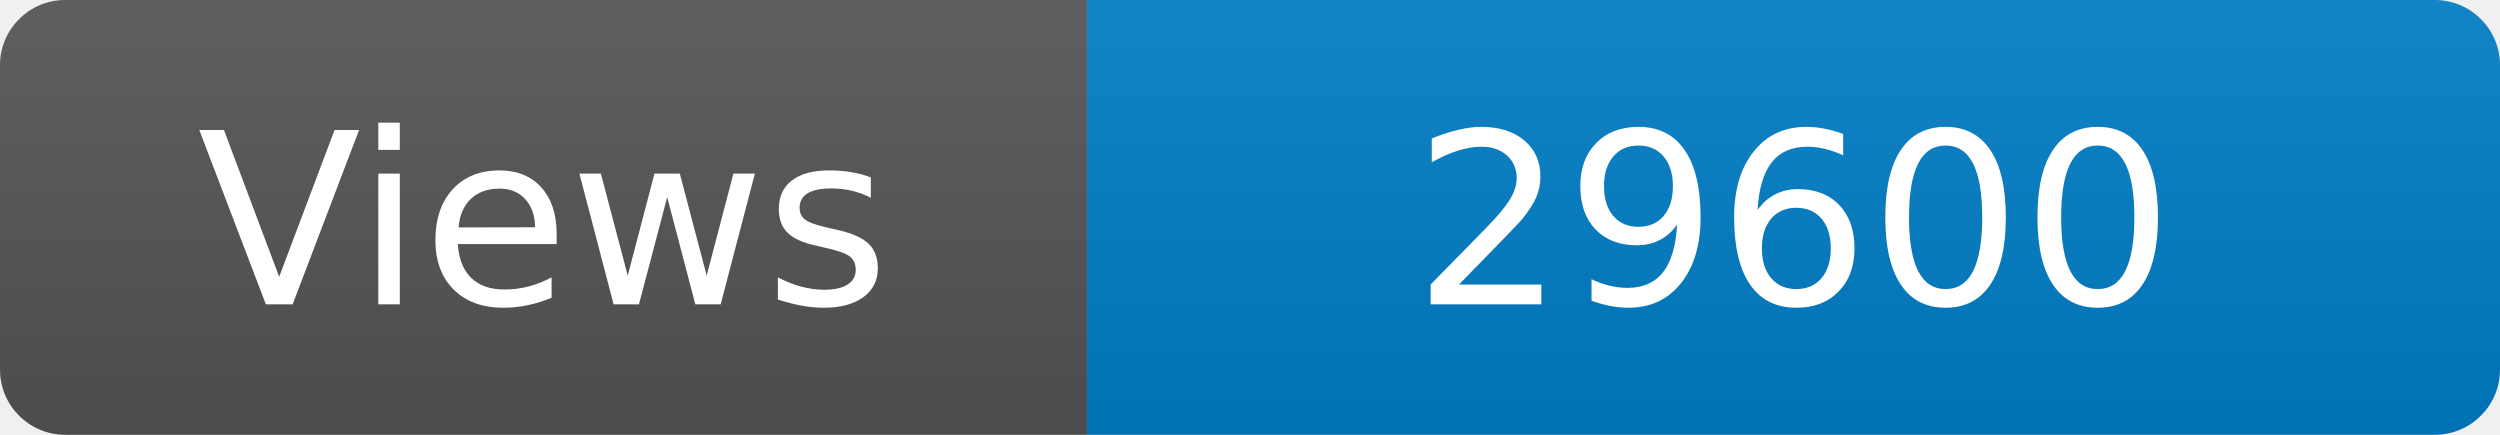
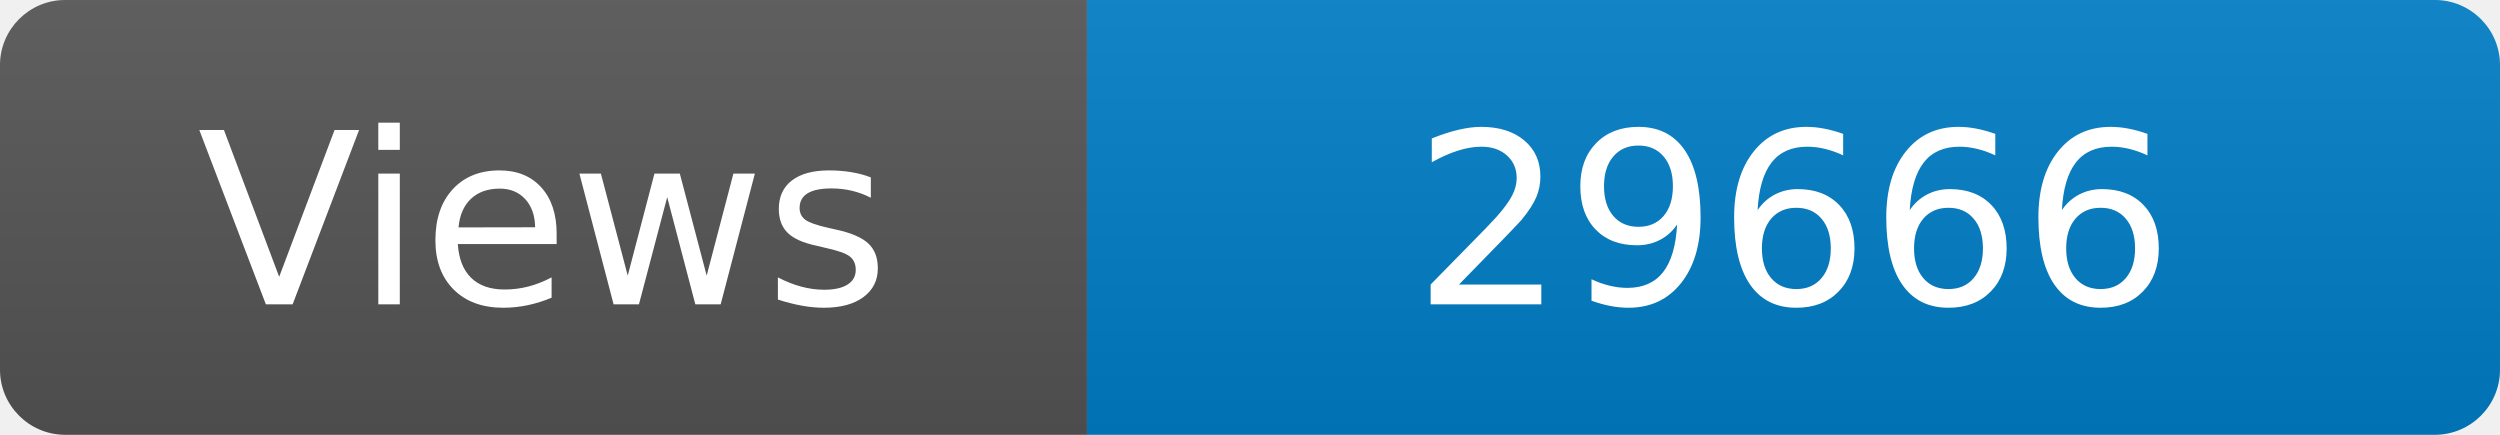
<svg xmlns="http://www.w3.org/2000/svg" width="115" height="20" role="img" aria-label="Maintained?: yes">
  <linearGradient id="s" x2="0" y2="100%">
    <stop offset="0" stop-color="#bbb" stop-opacity=".1" />
    <stop offset="1" stop-opacity=".1" />
  </linearGradient>
  <clipPath id="r">
    <rect width="115" height="20" rx="3" fill="#fff" />
  </clipPath>
  <g clip-path="url(#r)">
    <rect width="50" height="20" fill="#555" />
    <rect x="50" width="160" height="20" fill="#007ec6" />
    <rect width="115" height="20" fill="url(#s)" />
  </g>
  <g fill="#fff" text-anchor="middle" font-family="Verdana,Geneva,DejaVu Sans,sans-serif" font-size="110">
    <text x="250" y="140" transform="scale(.1)" fill="#fff">Views</text>
-     <text x="825" y="140" transform="scale(.1)" fill="#fff">29600</text>
+     <text x="825" y="140" transform="scale(.1)" fill="#fff">29666</text>
  </g>
</svg>
